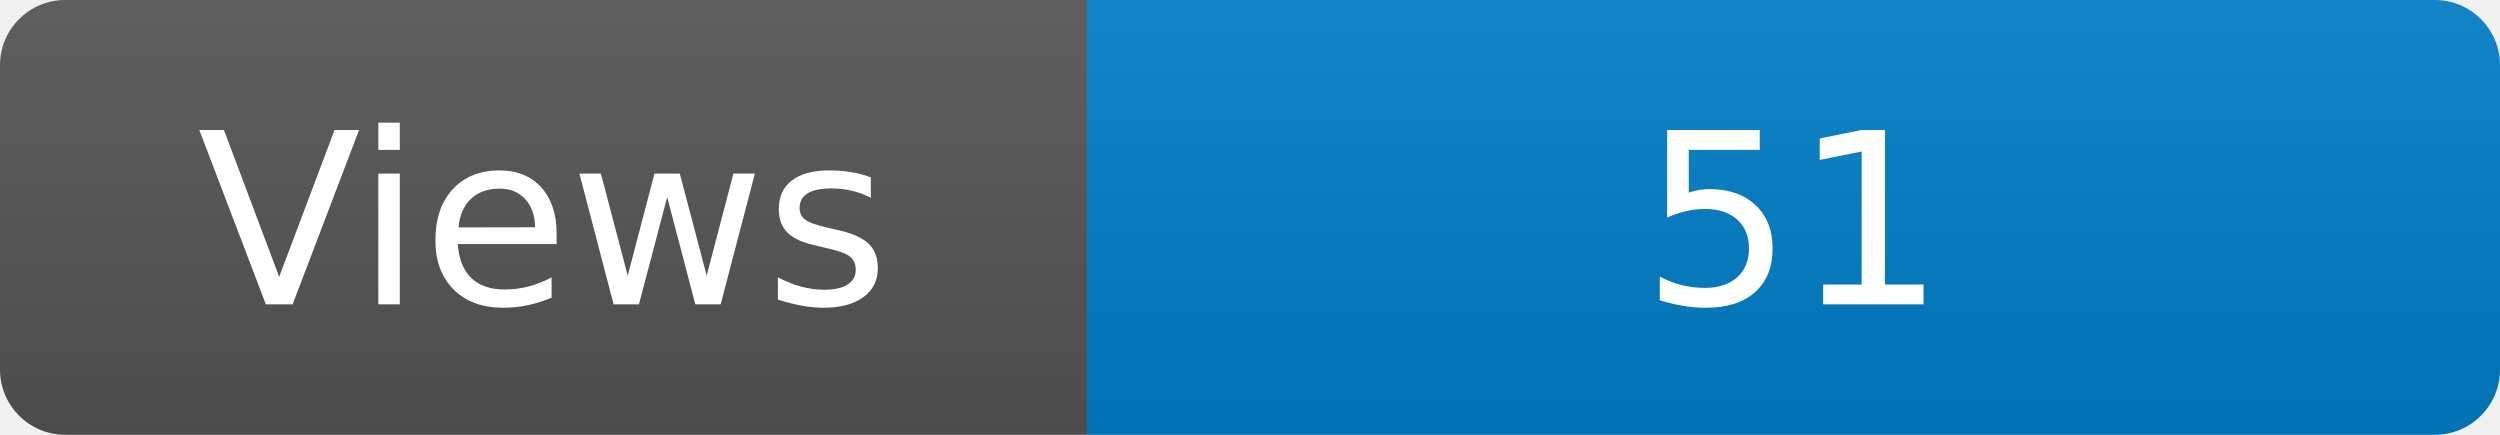
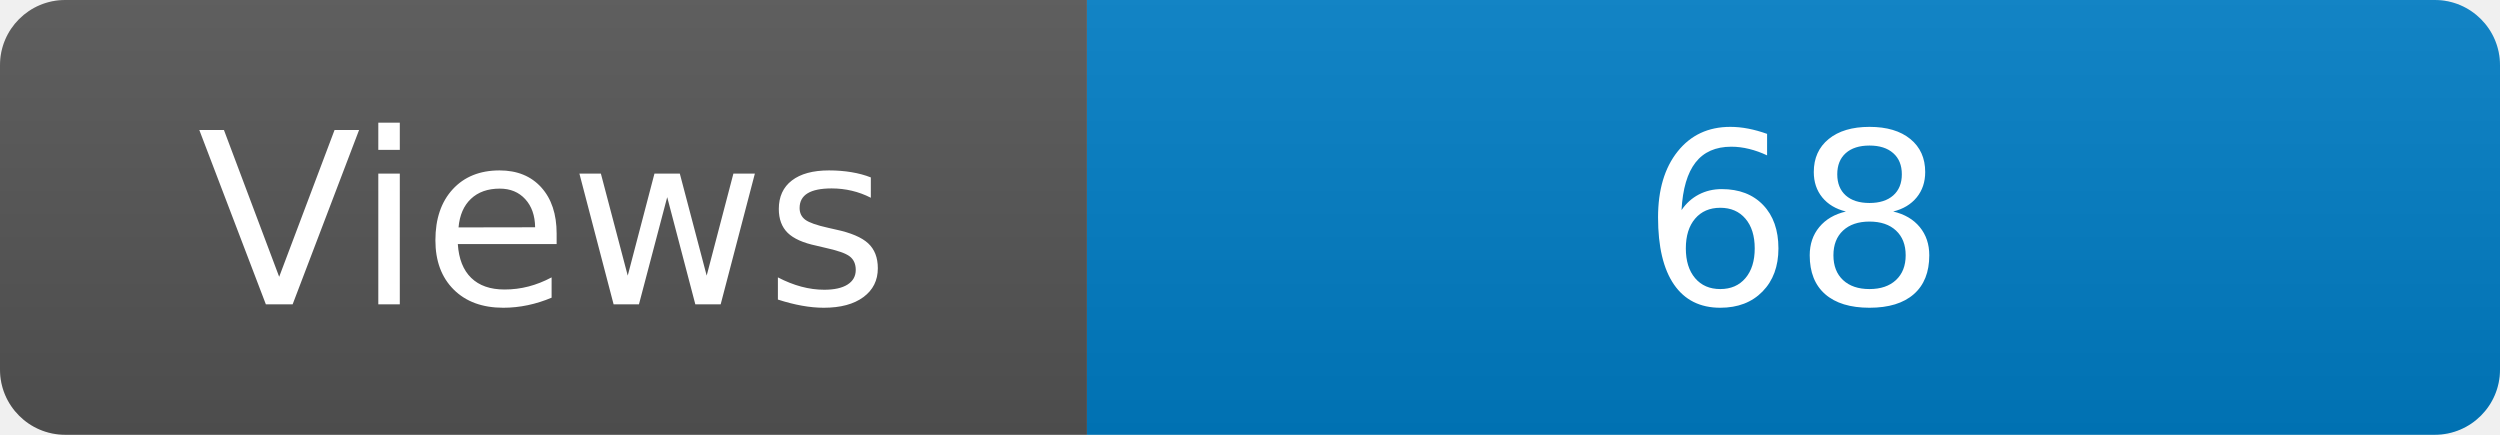
<svg xmlns="http://www.w3.org/2000/svg" width="115" height="20" role="img" aria-label="Maintained?: yes">
  <linearGradient id="s" x2="0" y2="100%">
    <stop offset="0" stop-color="#bbb" stop-opacity=".1" />
    <stop offset="1" stop-opacity=".1" />
  </linearGradient>
  <clipPath id="r">
    <rect width="115" height="20" rx="3" fill="#fff" />
  </clipPath>
  <g clip-path="url(#r)">
    <rect width="50" height="20" fill="#555" />
    <rect x="50" width="160" height="20" fill="#007ec6" />
    <rect width="115" height="20" fill="url(#s)" />
  </g>
  <g fill="#fff" text-anchor="middle" font-family="Verdana,Geneva,DejaVu Sans,sans-serif" font-size="110">
    <text x="250" y="140" transform="scale(.1)" fill="#fff">Views</text>
-     <text x="825" y="140" transform="scale(.1)" fill="#fff">51</text>
+     <text x="825" y="140" transform="scale(.1)" fill="#fff">68</text>
  </g>
</svg>
